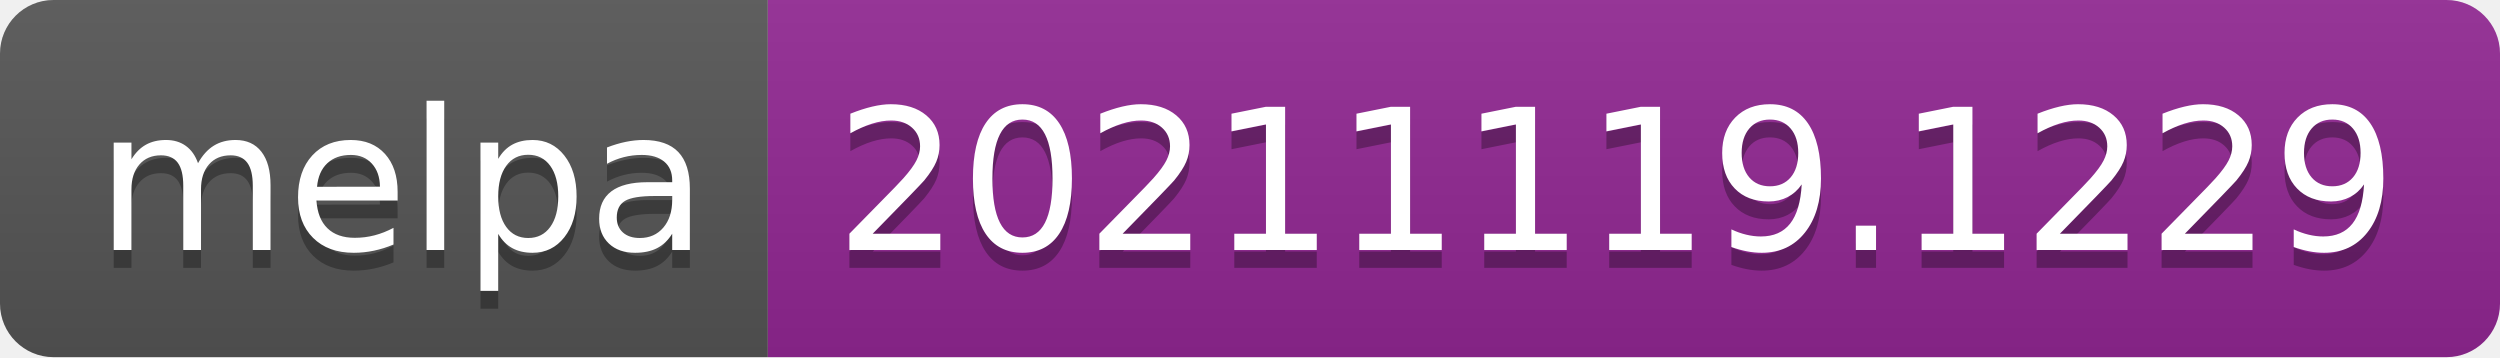
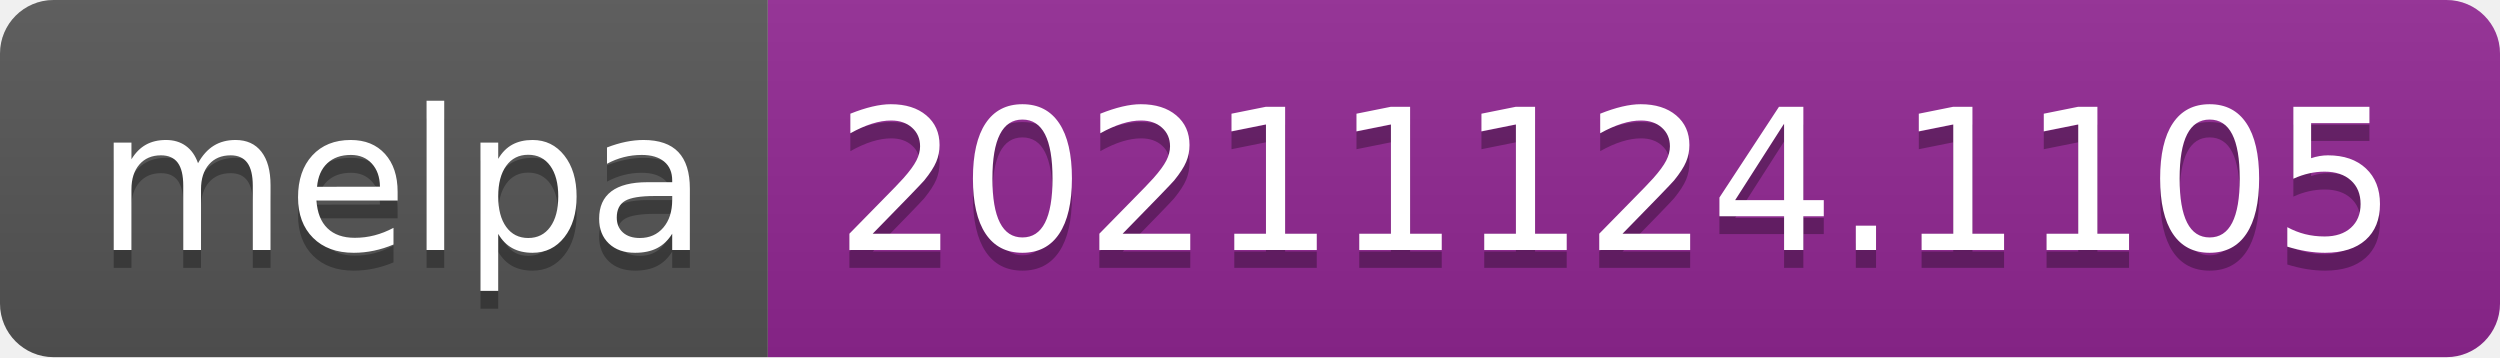
- <svg xmlns="http://www.w3.org/2000/svg" width="140" height="20" role="img" aria-label="melpa: 20211119.1229">
+ <svg xmlns="http://www.w3.org/2000/svg" width="140" height="20" role="img" aria-label="melpa: 20211124.1105">
  <linearGradient id="s" x2="0" y2="100%">
    <stop offset="0" stop-color="#bbb" stop-opacity=".1" />
    <stop offset="1" stop-opacity=".1" />
  </linearGradient>
  <clipPath id="r">
    <rect width="140" height="20" rx="3" fill="#fff" />
  </clipPath>
  <g clip-path="url(#r)">
    <rect width="43" height="20" fill="#555" />
    <rect x="43" width="97" height="20" fill="#922793" />
    <rect width="140" height="20" fill="url(#s)" />
  </g>
  <g fill="#fff" text-anchor="middle" font-family="Verdana,Geneva,DejaVu Sans,sans-serif" text-rendering="geometricPrecision" font-size="110">
    <text aria-hidden="true" x="225" y="150" fill="#010101" fill-opacity=".3" transform="scale(.1)" textLength="330">melpa</text>
    <text x="225" y="140" transform="scale(.1)" fill="#fff" textLength="330">melpa</text>
-     <text aria-hidden="true" x="905" y="150" fill="#010101" fill-opacity=".3" transform="scale(.1)" textLength="870">20211119.1229</text>
-     <text x="905" y="140" transform="scale(.1)" fill="#fff" textLength="870">20211119.1229</text>
+     <text aria-hidden="true" x="905" y="150" fill="#010101" fill-opacity=".3" transform="scale(.1)" textLength="870">20211124.1105</text>
+     <text x="905" y="140" transform="scale(.1)" fill="#fff" textLength="870">20211124.1105</text>
  </g>
</svg>
